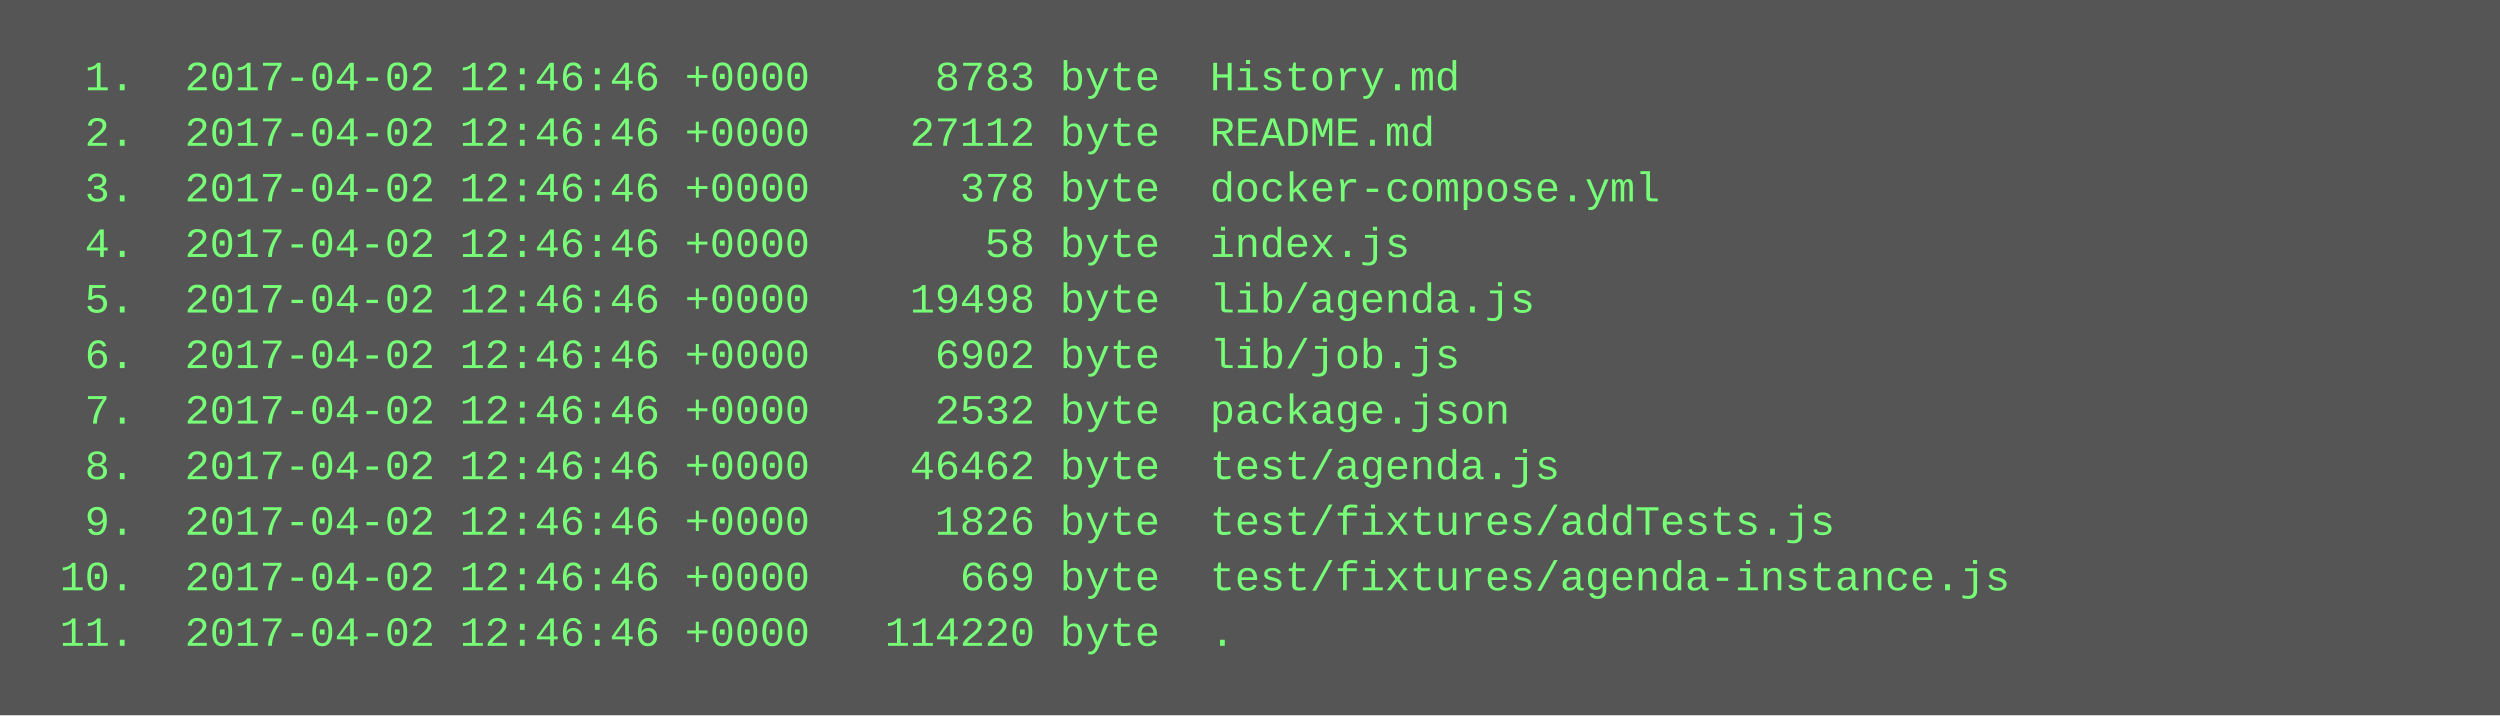
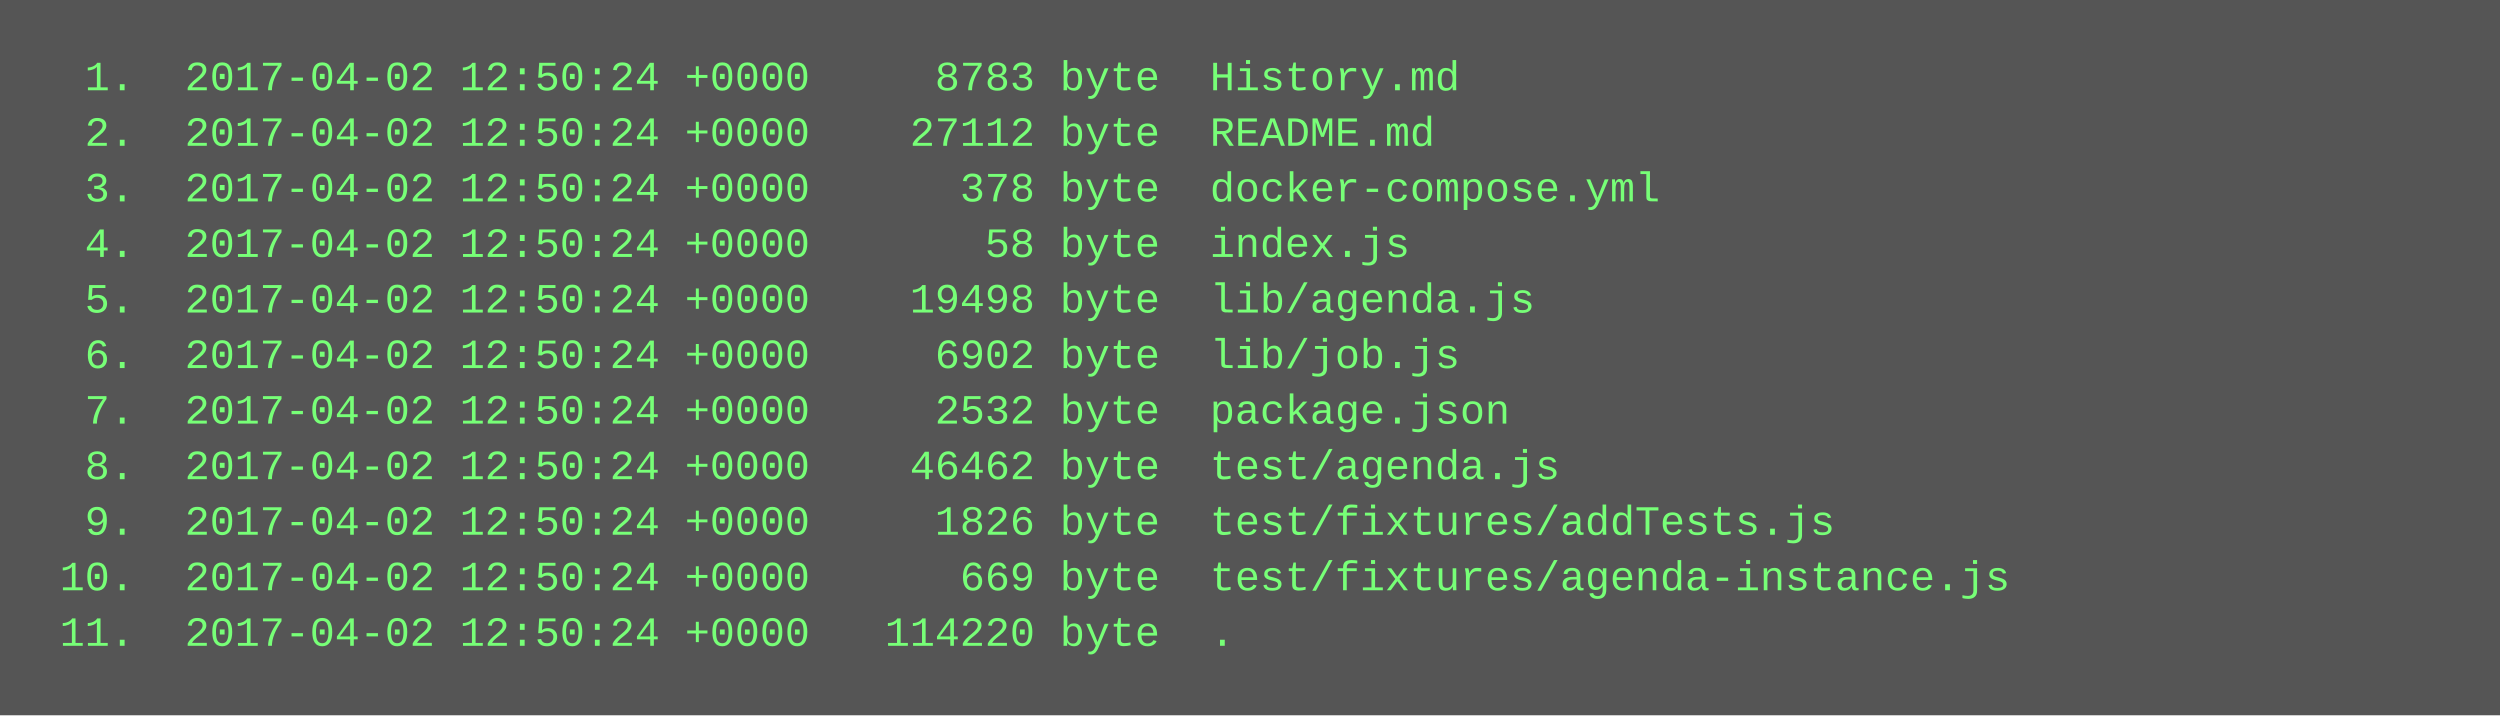
<svg xmlns="http://www.w3.org/2000/svg" height="206" width="720">
  <rect height="206" fill="#555" width="720" />
  <text fill="#7f7" font-family="Courier New" font-size="12" xml:space="preserve">
-     <tspan x="10" y="26">  1.  2017-04-02 12:46:46 +0000     8783 byte  History.md</tspan>
-     <tspan x="10" y="42">  2.  2017-04-02 12:46:46 +0000    27112 byte  README.md</tspan>
-     <tspan x="10" y="58">  3.  2017-04-02 12:46:46 +0000      378 byte  docker-compose.yml</tspan>
-     <tspan x="10" y="74">  4.  2017-04-02 12:46:46 +0000       58 byte  index.js</tspan>
-     <tspan x="10" y="90">  5.  2017-04-02 12:46:46 +0000    19498 byte  lib/agenda.js</tspan>
-     <tspan x="10" y="106">  6.  2017-04-02 12:46:46 +0000     6902 byte  lib/job.js</tspan>
-     <tspan x="10" y="122">  7.  2017-04-02 12:46:46 +0000     2532 byte  package.json</tspan>
-     <tspan x="10" y="138">  8.  2017-04-02 12:46:46 +0000    46462 byte  test/agenda.js</tspan>
-     <tspan x="10" y="154">  9.  2017-04-02 12:46:46 +0000     1826 byte  test/fixtures/addTests.js</tspan>
-     <tspan x="10" y="170"> 10.  2017-04-02 12:46:46 +0000      669 byte  test/fixtures/agenda-instance.js</tspan>
-     <tspan x="10" y="186"> 11.  2017-04-02 12:46:46 +0000   114220 byte  .</tspan>
+     <tspan x="10" y="26">  1.  2017-04-02 12:50:24 +0000     8783 byte  History.md</tspan>
+     <tspan x="10" y="42">  2.  2017-04-02 12:50:24 +0000    27112 byte  README.md</tspan>
+     <tspan x="10" y="58">  3.  2017-04-02 12:50:24 +0000      378 byte  docker-compose.yml</tspan>
+     <tspan x="10" y="74">  4.  2017-04-02 12:50:24 +0000       58 byte  index.js</tspan>
+     <tspan x="10" y="90">  5.  2017-04-02 12:50:24 +0000    19498 byte  lib/agenda.js</tspan>
+     <tspan x="10" y="106">  6.  2017-04-02 12:50:24 +0000     6902 byte  lib/job.js</tspan>
+     <tspan x="10" y="122">  7.  2017-04-02 12:50:24 +0000     2532 byte  package.json</tspan>
+     <tspan x="10" y="138">  8.  2017-04-02 12:50:24 +0000    46462 byte  test/agenda.js</tspan>
+     <tspan x="10" y="154">  9.  2017-04-02 12:50:24 +0000     1826 byte  test/fixtures/addTests.js</tspan>
+     <tspan x="10" y="170"> 10.  2017-04-02 12:50:24 +0000      669 byte  test/fixtures/agenda-instance.js</tspan>
+     <tspan x="10" y="186"> 11.  2017-04-02 12:50:24 +0000   114220 byte  .</tspan>
  </text>
</svg>
